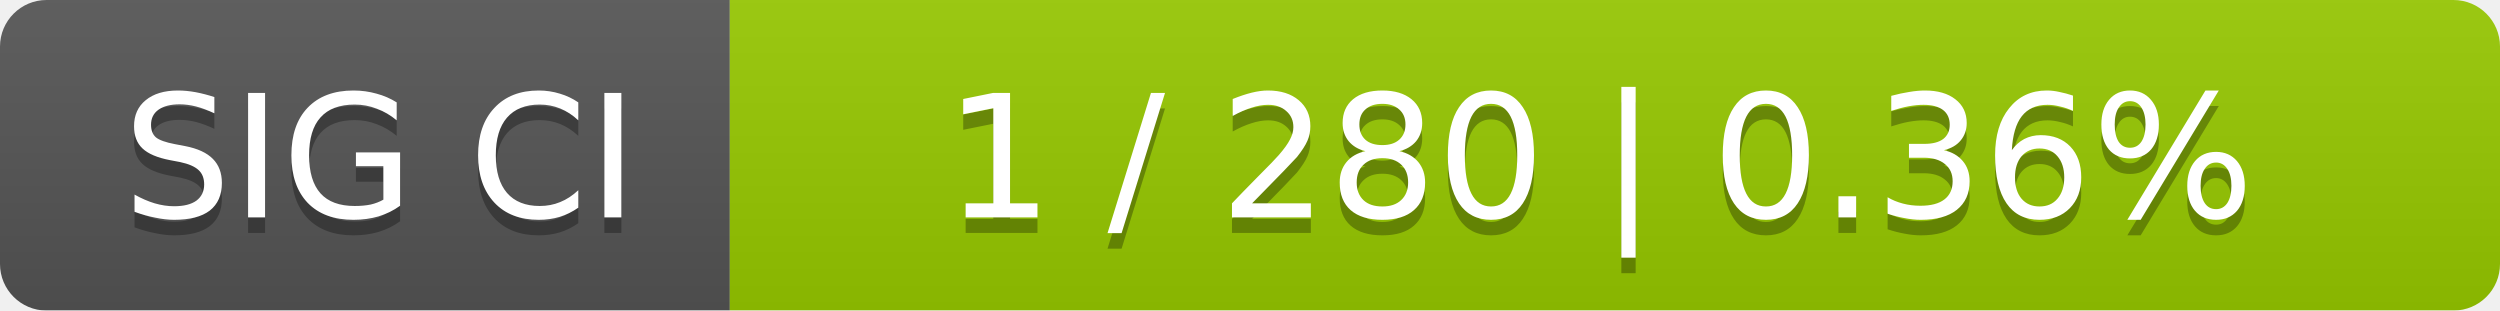
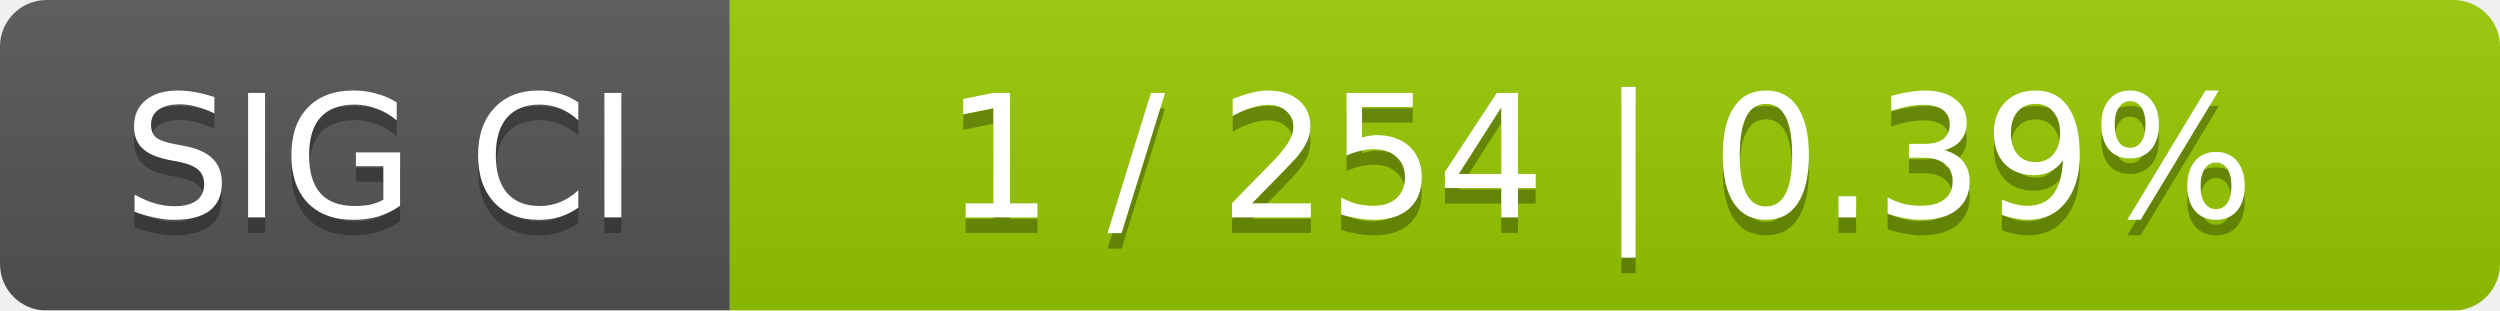
<svg xmlns="http://www.w3.org/2000/svg" width="161" height="20">
  <linearGradient id="smooth" x2="0" y2="100%">
    <stop offset="0" stop-color="#bbb" stop-opacity=".1" />
    <stop offset="1" stop-opacity=".1" />
  </linearGradient>
  <mask id="round">
    <rect width="161" height="20" rx="3" fill="#fff" />
  </mask>
  <g mask="url(#round)">
    <rect width="47" height="20" fill="#555" />
    <rect x="47" width="114" height="20" fill="#97ca00" />
    <rect width="161" height="20" fill="url(#smooth)" />
  </g>
  <g fill="#fff" text-anchor="middle" font-family="DejaVu Sans,Verdana,Geneva,sans-serif" font-size="11">
    <text x="24.5" y="15" fill="#010101" fill-opacity=".3">SIG CI</text>
    <text x="24.5" y="14">SIG CI</text>
-     <text x="103" y="15" fill="#010101" fill-opacity=".3">1 / 280    |    0.36%</text>
-     <text x="103" y="14">1 / 280    |    0.36%</text>
+     <text x="103" y="15" fill="#010101" fill-opacity=".3">1 / 254    |    0.39%</text>
+     <text x="103" y="14">1 / 254    |    0.39%</text>
  </g>
</svg>
